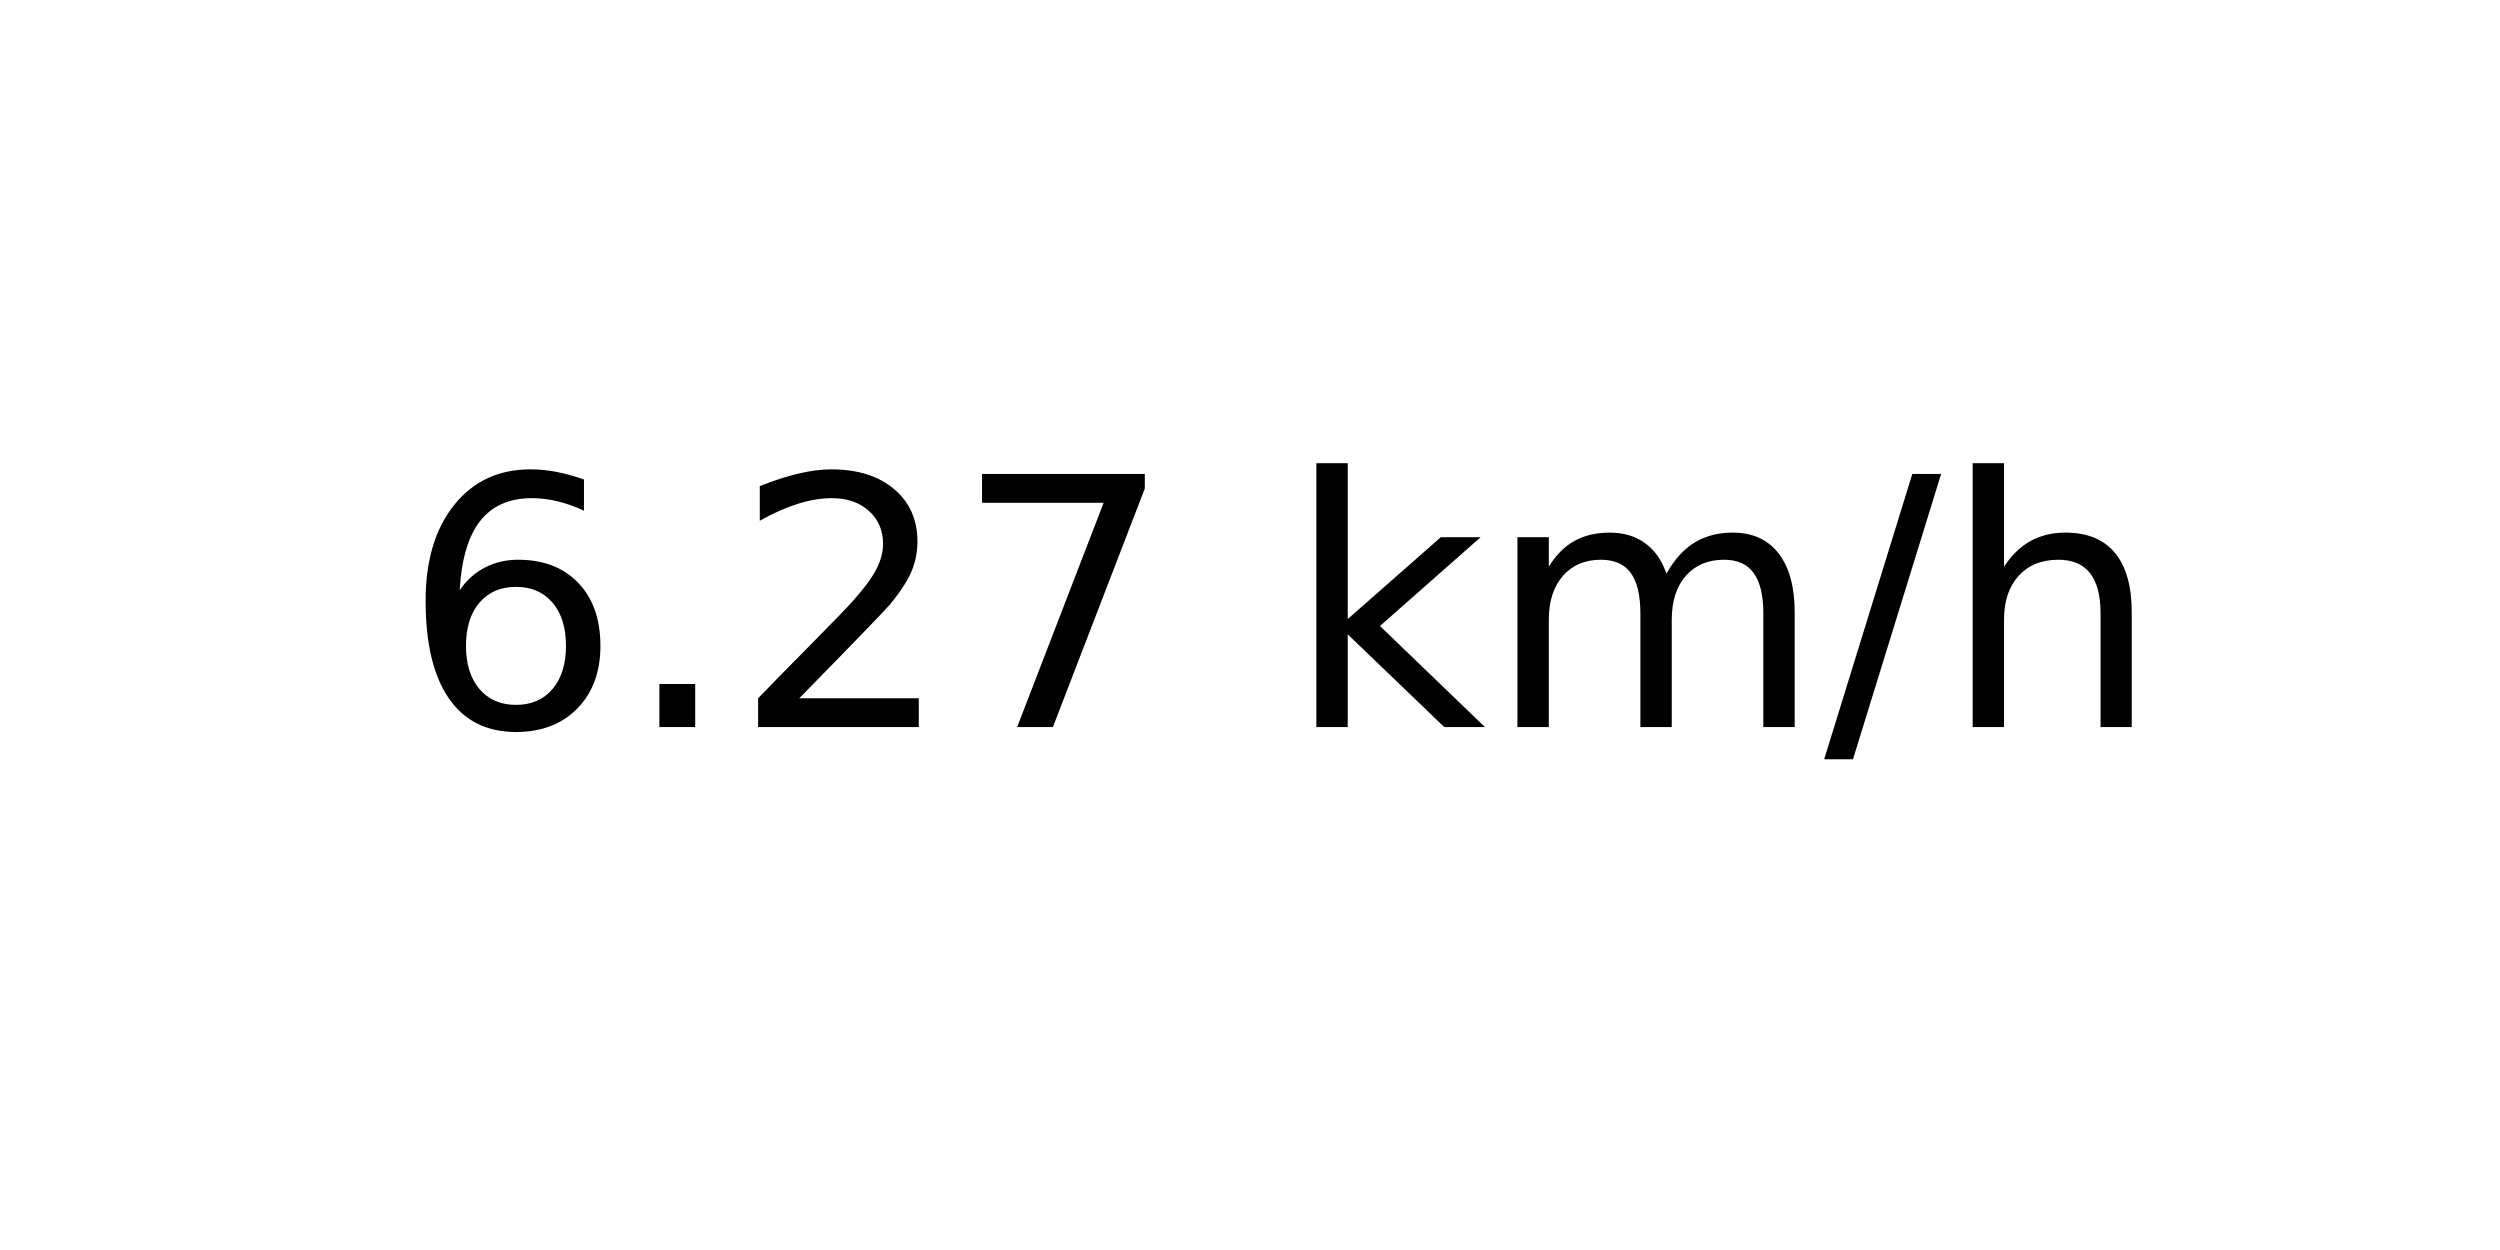
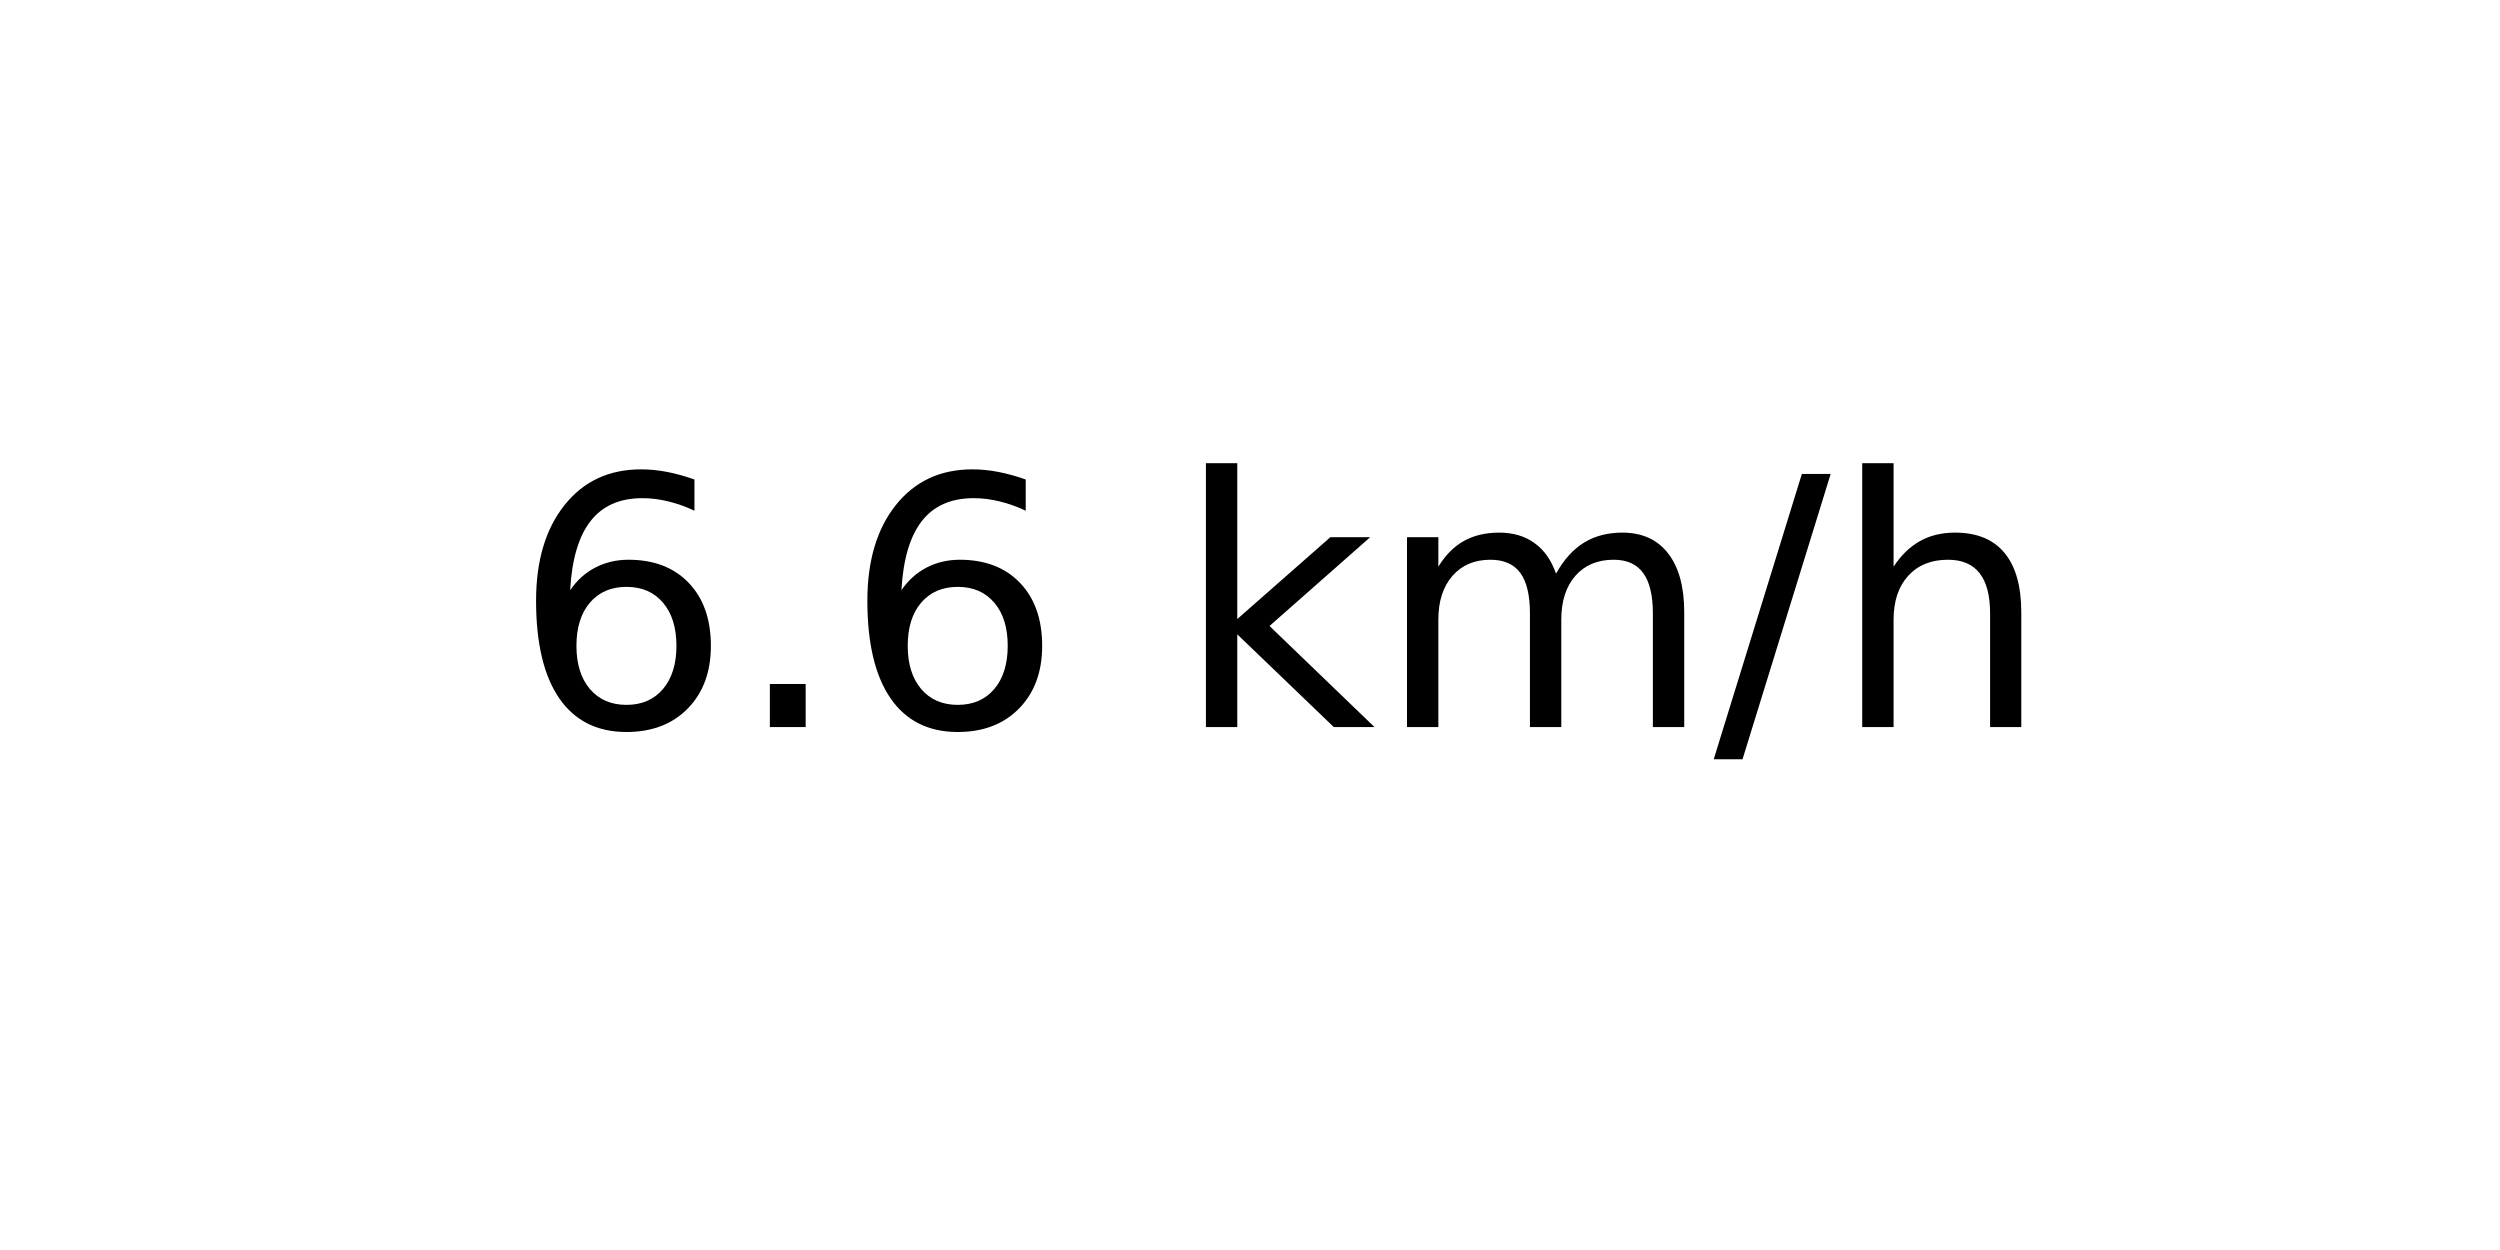
<svg xmlns="http://www.w3.org/2000/svg" xmlns:xlink="http://www.w3.org/1999/xlink" width="72pt" height="36pt" viewBox="0 0 72 36" version="1.1">
  <defs>
    <style type="text/css">*{stroke-linejoin: round; stroke-linecap: butt}</style>
  </defs>
  <g id="figure_1">
    <g id="axes_1">
      <g id="text_1">
-         <g transform="translate(11.55937 20.93937) scale(0.1 -0.1)">
+         <g transform="translate(14.74062 20.93937) scale(0.1 -0.1)">
          <defs>
            <path id="DejaVuSans-36" d="M 2113 2584  Q 1688 2584 1439 2293  Q 1191 2003 1191 1497  Q 1191 994 1439 701  Q 1688 409 2113 409  Q 2538 409 2786 701  Q 3034 994 3034 1497  Q 3034 2003 2786 2293  Q 2538 2584 2113 2584  z M 3366 4563  L 3366 3988  Q 3128 4100 2886 4159  Q 2644 4219 2406 4219  Q 1781 4219 1451 3797  Q 1122 3375 1075 2522  Q 1259 2794 1537 2939  Q 1816 3084 2150 3084  Q 2853 3084 3261 2657  Q 3669 2231 3669 1497  Q 3669 778 3244 343  Q 2819 -91 2113 -91  Q 1303 -91 875 529  Q 447 1150 447 2328  Q 447 3434 972 4092  Q 1497 4750 2381 4750  Q 2619 4750 2861 4703  Q 3103 4656 3366 4563  z " transform="scale(0.015625)" />
            <path id="DejaVuSans-2e" d="M 684 794  L 1344 794  L 1344 0  L 684 0  L 684 794  z " transform="scale(0.015625)" />
-             <path id="DejaVuSans-32" d="M 1228 531  L 3431 531  L 3431 0  L 469 0  L 469 531  Q 828 903 1448 1529  Q 2069 2156 2228 2338  Q 2531 2678 2651 2914  Q 2772 3150 2772 3378  Q 2772 3750 2511 3984  Q 2250 4219 1831 4219  Q 1534 4219 1204 4116  Q 875 4013 500 3803  L 500 4441  Q 881 4594 1212 4672  Q 1544 4750 1819 4750  Q 2544 4750 2975 4387  Q 3406 4025 3406 3419  Q 3406 3131 3298 2873  Q 3191 2616 2906 2266  Q 2828 2175 2409 1742  Q 1991 1309 1228 531  z " transform="scale(0.015625)" />
-             <path id="DejaVuSans-37" d="M 525 4666  L 3525 4666  L 3525 4397  L 1831 0  L 1172 0  L 2766 4134  L 525 4134  L 525 4666  z " transform="scale(0.015625)" />
            <path id="DejaVuSans-20" transform="scale(0.015625)" />
            <path id="DejaVuSans-6b" d="M 581 4863  L 1159 4863  L 1159 1991  L 2875 3500  L 3609 3500  L 1753 1863  L 3688 0  L 2938 0  L 1159 1709  L 1159 0  L 581 0  L 581 4863  z " transform="scale(0.015625)" />
            <path id="DejaVuSans-6d" d="M 3328 2828  Q 3544 3216 3844 3400  Q 4144 3584 4550 3584  Q 5097 3584 5394 3201  Q 5691 2819 5691 2113  L 5691 0  L 5113 0  L 5113 2094  Q 5113 2597 4934 2840  Q 4756 3084 4391 3084  Q 3944 3084 3684 2787  Q 3425 2491 3425 1978  L 3425 0  L 2847 0  L 2847 2094  Q 2847 2600 2669 2842  Q 2491 3084 2119 3084  Q 1678 3084 1418 2786  Q 1159 2488 1159 1978  L 1159 0  L 581 0  L 581 3500  L 1159 3500  L 1159 2956  Q 1356 3278 1631 3431  Q 1906 3584 2284 3584  Q 2666 3584 2933 3390  Q 3200 3197 3328 2828  z " transform="scale(0.015625)" />
            <path id="DejaVuSans-2f" d="M 1625 4666  L 2156 4666  L 531 -594  L 0 -594  L 1625 4666  z " transform="scale(0.015625)" />
            <path id="DejaVuSans-68" d="M 3513 2113  L 3513 0  L 2938 0  L 2938 2094  Q 2938 2591 2744 2837  Q 2550 3084 2163 3084  Q 1697 3084 1428 2787  Q 1159 2491 1159 1978  L 1159 0  L 581 0  L 581 4863  L 1159 4863  L 1159 2956  Q 1366 3272 1645 3428  Q 1925 3584 2291 3584  Q 2894 3584 3203 3211  Q 3513 2838 3513 2113  z " transform="scale(0.015625)" />
          </defs>
          <use xlink:href="#DejaVuSans-36" />
          <use xlink:href="#DejaVuSans-2e" x="63.623" />
-           <use xlink:href="#DejaVuSans-32" x="95.41" />
-           <use xlink:href="#DejaVuSans-37" x="159.033" />
-           <use xlink:href="#DejaVuSans-20" x="222.656" />
-           <use xlink:href="#DejaVuSans-6b" x="254.443" />
-           <use xlink:href="#DejaVuSans-6d" x="312.354" />
-           <use xlink:href="#DejaVuSans-2f" x="409.766" />
-           <use xlink:href="#DejaVuSans-68" x="443.457" />
+           <use xlink:href="#DejaVuSans-36" x="95.41" />
+           <use xlink:href="#DejaVuSans-20" x="159.033" />
+           <use xlink:href="#DejaVuSans-6b" x="190.82" />
+           <use xlink:href="#DejaVuSans-6d" x="248.73" />
+           <use xlink:href="#DejaVuSans-2f" x="346.143" />
+           <use xlink:href="#DejaVuSans-68" x="379.834" />
        </g>
      </g>
    </g>
  </g>
</svg>
